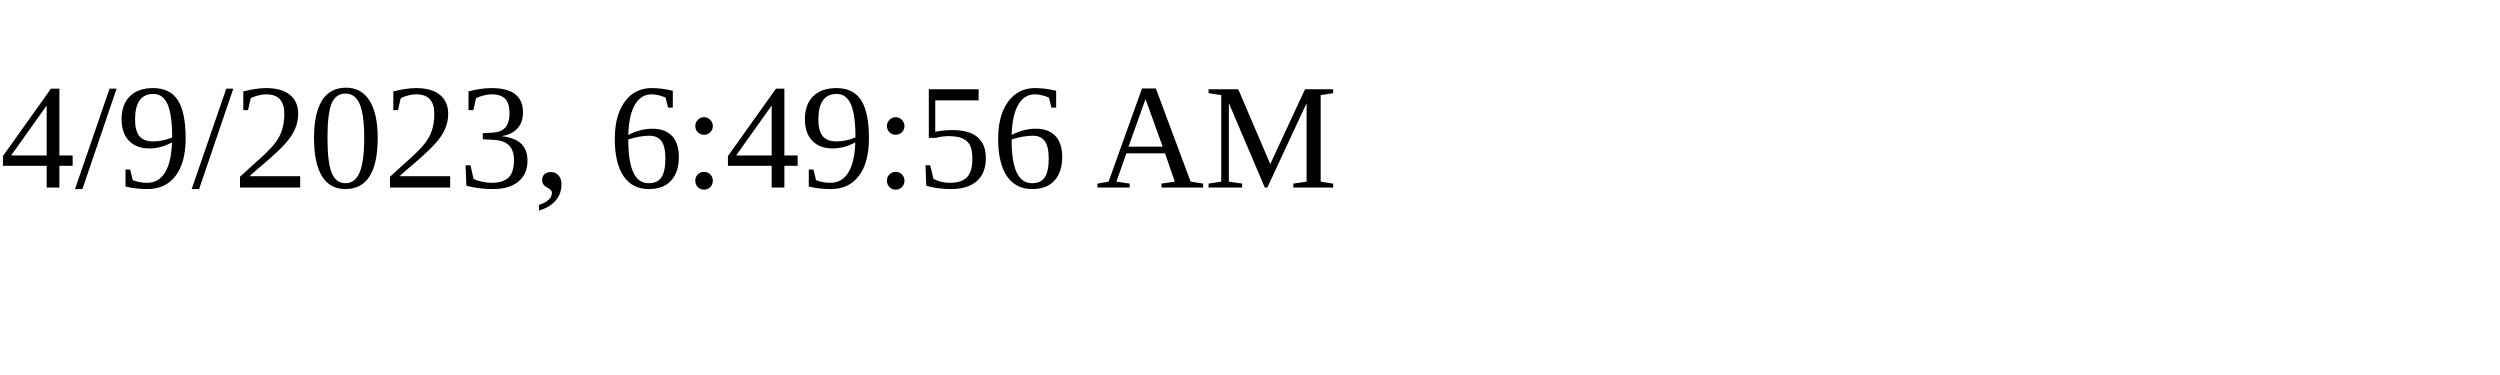
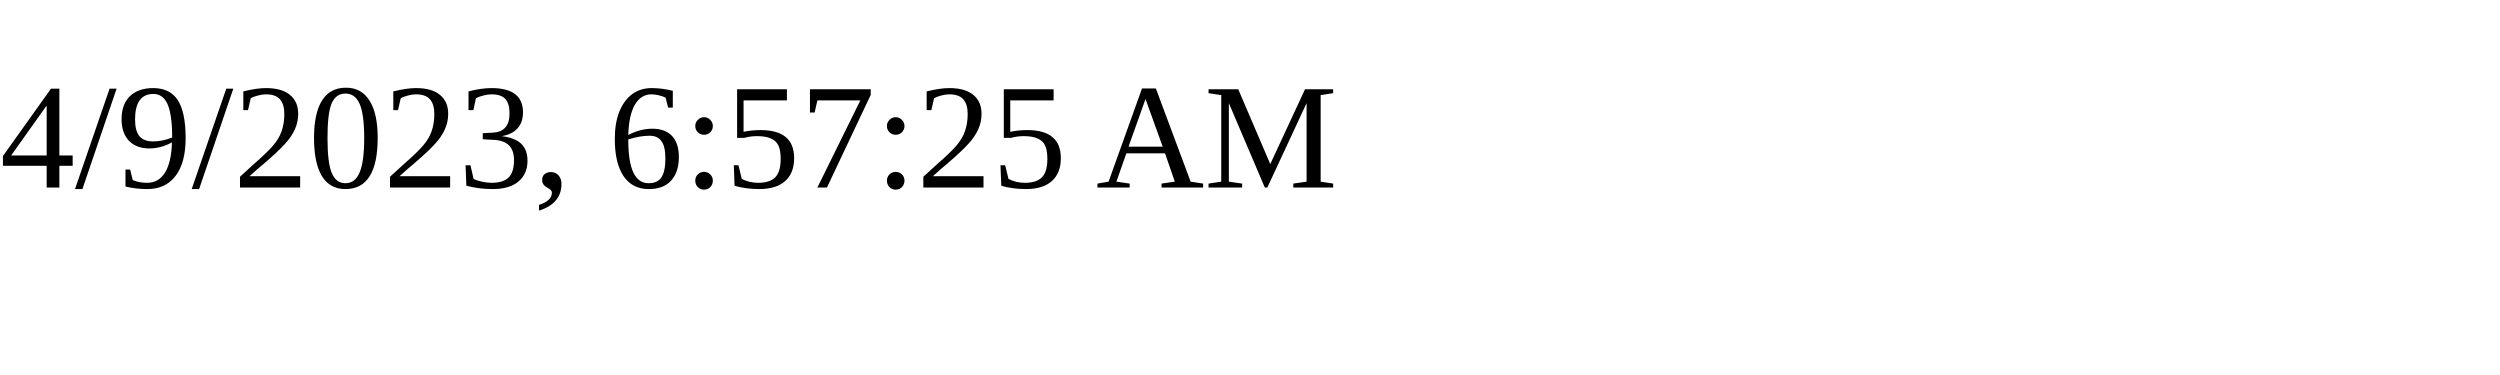
<svg xmlns="http://www.w3.org/2000/svg" height="30" width="200">
-   <text x="0" y="15">4/9/2023, 6:49:56 AM</text>
+   <text x="0" y="15">4/9/2023, 6:57:25 AM</text>
</svg>
